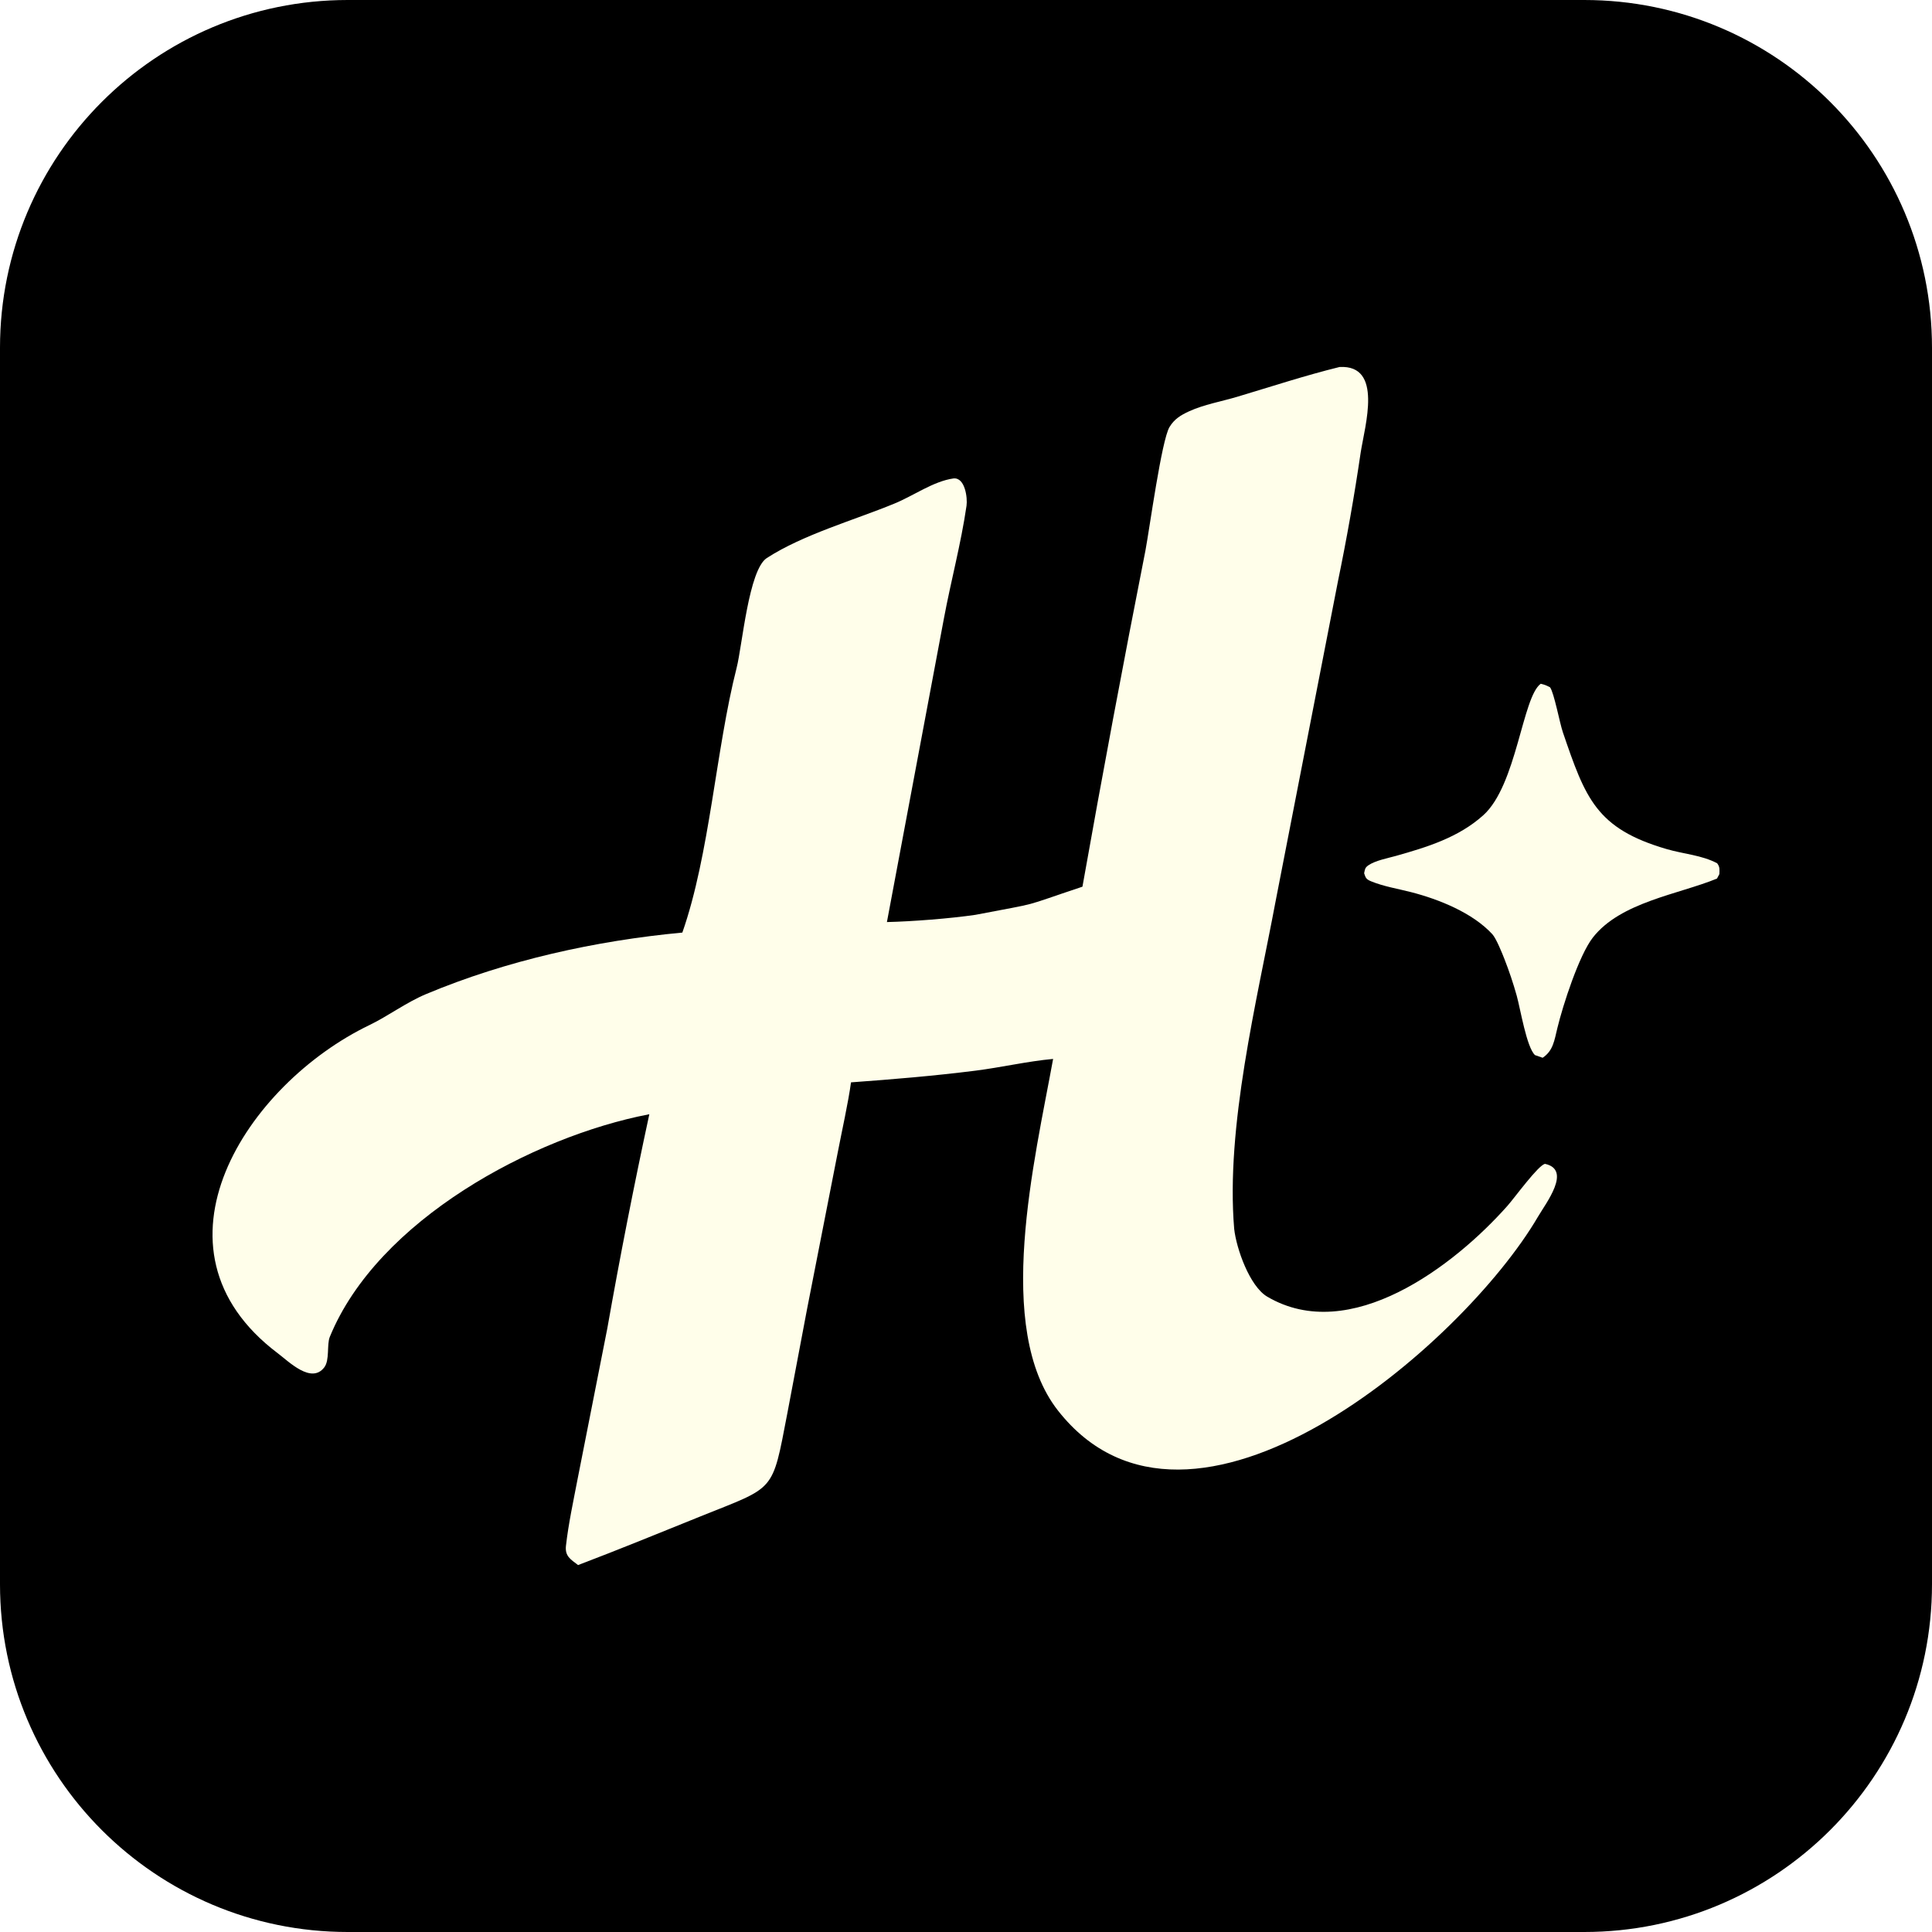
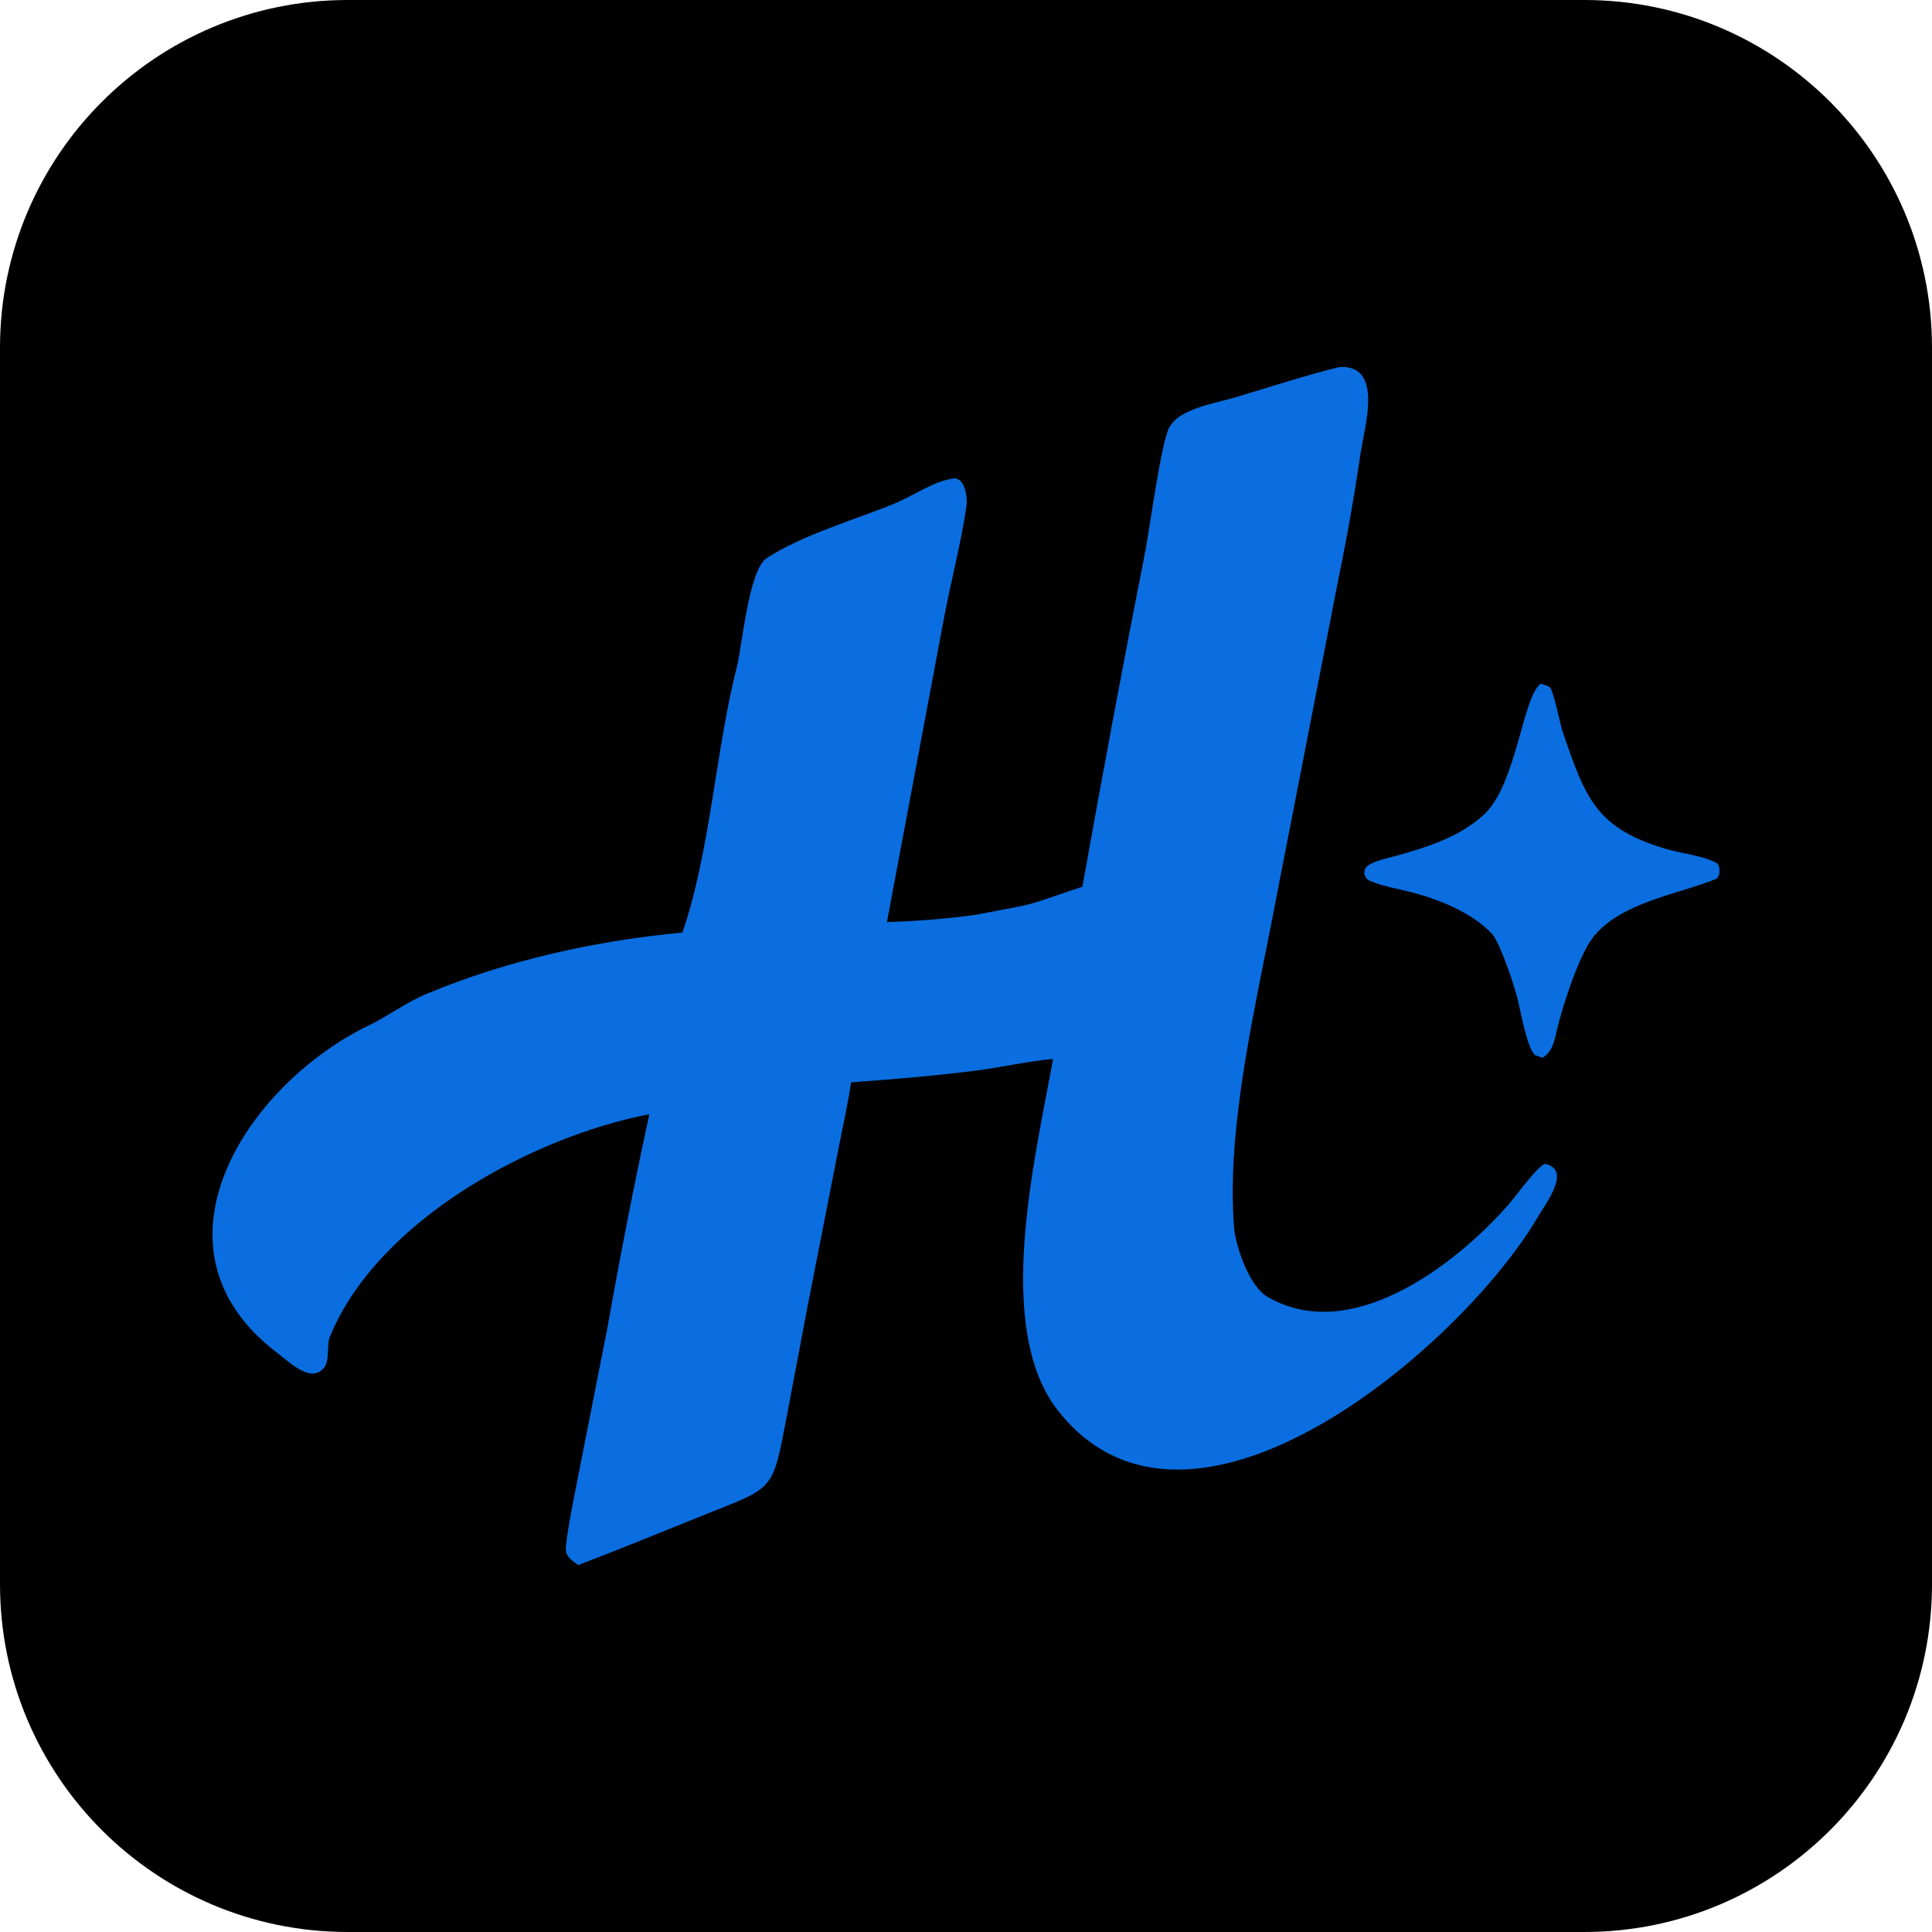
<svg xmlns="http://www.w3.org/2000/svg" viewBox="0 0 512 512">
  <rect width="512" height="512" rx="92.16" fill="#000000" />
-   <g transform="translate(56.32 97.241) scale(1.058392)" fill="#fffeea">
+   <g transform="translate(56.32 97.241) scale(1.058392)" fill="#0a6ee0">
    <path d="M282.189 0.018C293.177 -0.605 288.538 14.682 287.489 21.427C285.905 32.243 284 43.011 281.788 53.716L266.215 133.631C261.47 158.905 253.667 190.232 255.815 215.829C256.366 220.783 259.692 230.204 264.084 232.79C284.827 245.01 310.841 225.149 324.219 210.07C326.038 208.023 331.965 199.835 333.65 199.543C340.38 201.027 333.91 209.31 331.86 212.815C313.045 244.972 244.904 303.554 211.715 261.345C195.524 240.754 205.895 198.505 210.475 173.268C204.051 173.857 197.465 175.394 191.045 176.206C180.723 177.511 170.247 178.385 159.87 179.135C159.221 184.031 157.523 191.621 156.553 196.671L148.885 235.802L143.91 262.1C140.066 282.074 141.043 280.208 122.179 287.814C112.216 291.83 101.685 296.154 91.531 300C89.644 298.559 88.2 297.774 88.499 295.149C89.131 289.592 90.342 284.049 91.392 278.551L98.846 240.768C102.015 222.82 105.524 204.933 109.372 187.118L109.168 187.156C80.303 192.726 41.34 213.558 29.365 242.87C28.577 244.8 29.377 248.673 27.985 250.494C24.748 254.747 19.122 249.066 16.354 246.979C-18.486 220.706 8.614 179.535 39.32 164.777C43.866 162.592 48.496 159.119 53.482 157.03C73.638 148.585 95.904 143.669 117.64 141.63C124.515 122.017 126.011 95.84 131.239 75.308C132.63 69.849 134.25 50.785 138.789 47.849C147.904 41.953 160.588 38.389 170.677 34.24C175.511 32.277 180.441 28.64 185.528 27.919C188.438 27.622 189.078 32.813 188.795 34.759C187.414 44.262 184.895 53.552 183.13 63L168.863 138.998C175.211 138.852 184.739 138.113 191.045 137.184C208.259 133.879 201.647 135.532 217.82 130.139C222.813 102.028 228.072 73.964 233.597 45.952C234.64 40.391 237.641 18.314 239.622 15.043C240.826 13.053 242.425 12.076 244.507 11.12C248.259 9.397 252.598 8.66 256.552 7.479C265.06 4.94 273.564 2.138 282.189 0.018Z" />
    <path d="M332.573 79.328C333.663 79.599 333.906 79.704 334.907 80.22C335.932 81.654 337.325 89.173 338.107 91.457C343.767 108.044 346.465 115.586 364.113 120.729C368.375 121.972 372.864 122.226 376.749 124.279C377.462 125.223 377.329 125.836 377.296 126.998C377.13 127.312 376.932 127.683 376.705 128.109C367.071 132.072 352.546 133.991 345.614 142.885C342.146 147.337 338.123 159.819 336.746 165.5C335.98 168.65 335.684 171.234 333.047 172.978L331.131 172.309C329.028 170.349 327.493 160.796 326.553 157.414C325.682 154.312 324.657 151.256 323.482 148.255C322.967 146.922 321.42 143.093 320.467 142.055C315.509 136.663 307.057 133.292 300.113 131.507C296.633 130.613 293.323 130.111 290.074 128.786C288.765 128.252 288.713 127.821 288.352 126.776C288.551 125.826 288.547 125.392 289.389 124.806C291.164 123.575 294.231 123.021 296.305 122.436C304.132 120.229 312.004 117.815 318.191 112.247C326.565 104.714 327.963 82.632 332.573 79.328Z" />
  </g>
</svg>
